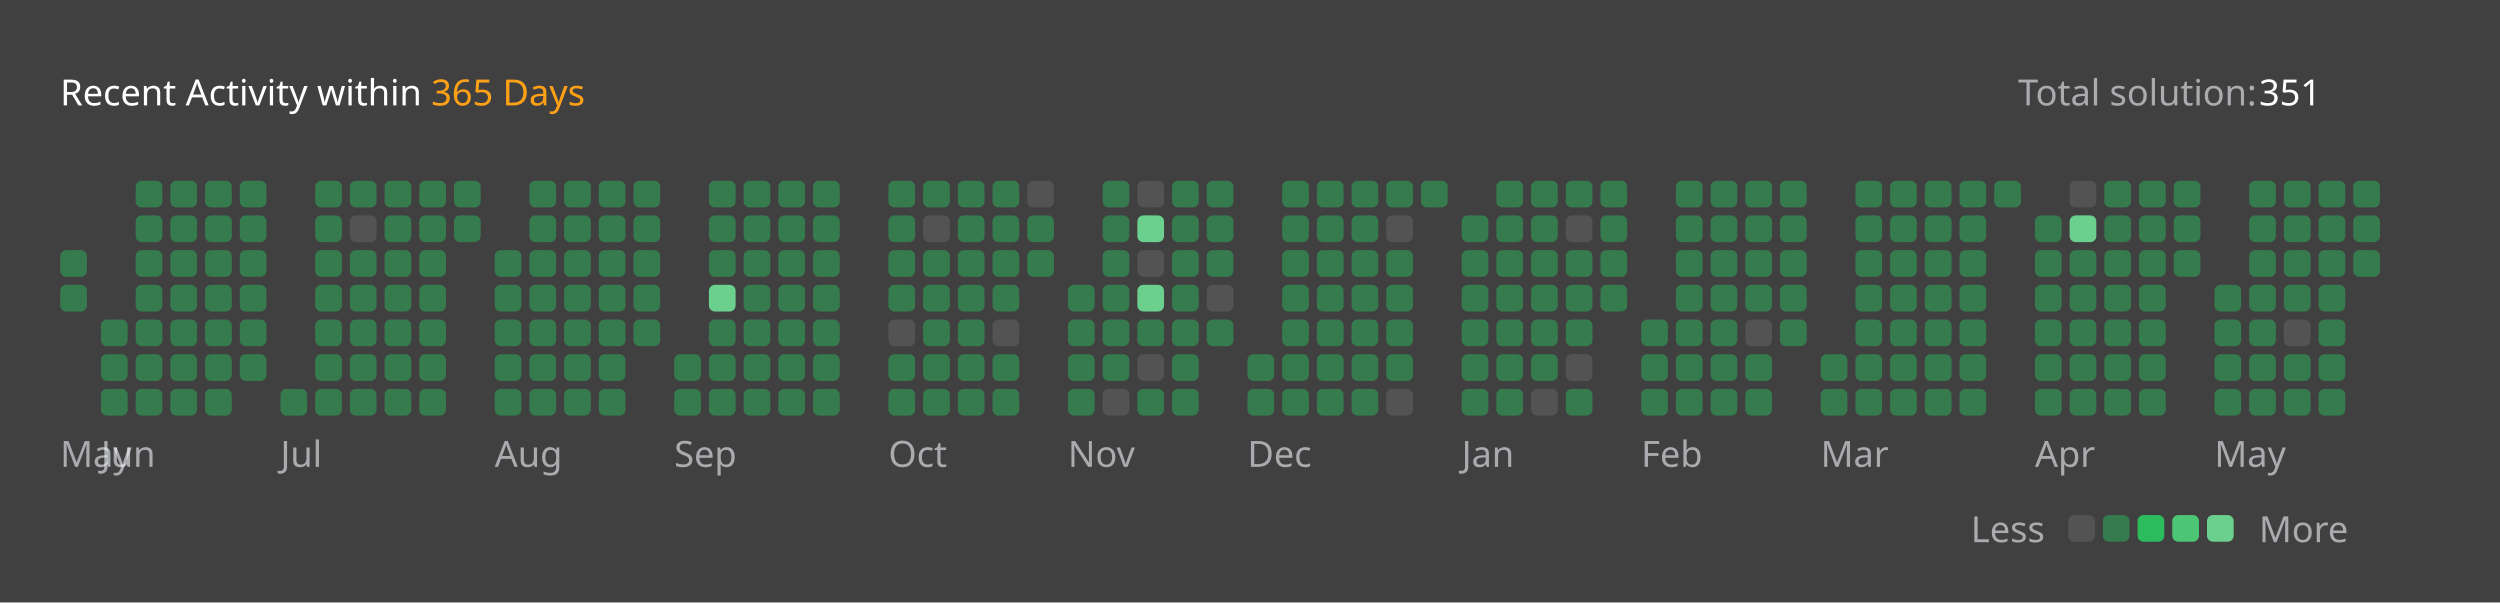
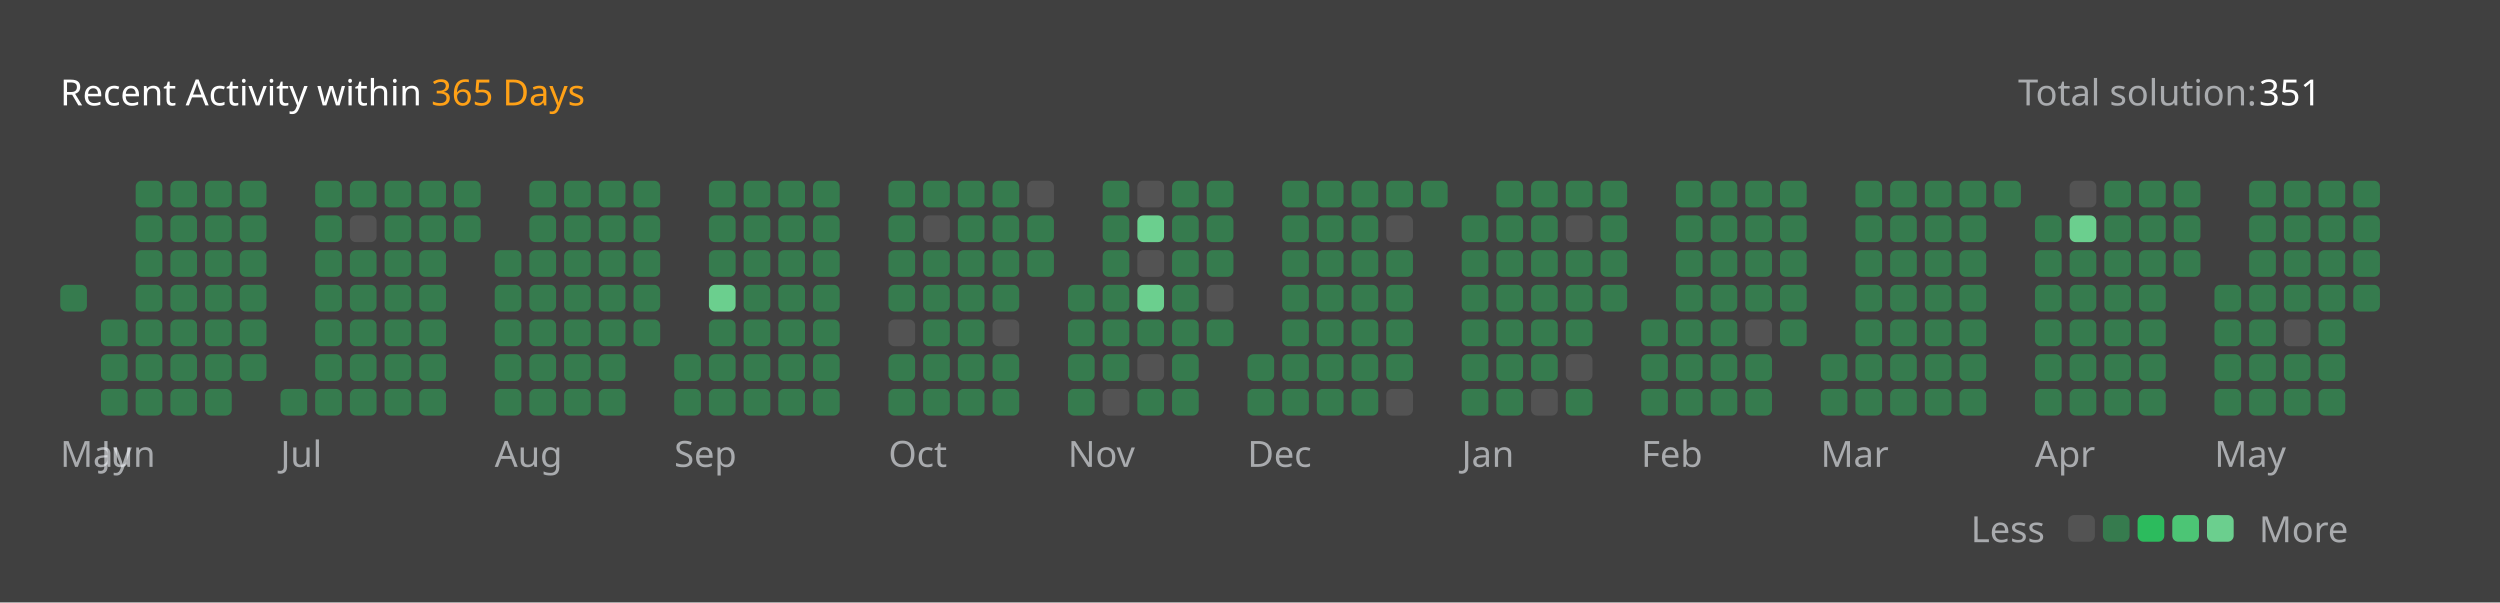
<svg xmlns="http://www.w3.org/2000/svg" version="1.1" height="200" width="830" viewBox="0 0 830 200">
  <style>*{font-family: "Segoe UI", Tahoma, Geneva, Verdana, sans-serif;}</style>
  <style>.title{font-weight: 500;font-size: 1rem;}</style>
  <style>.rotate-90{transform: rotate(-90deg);transform-origin: center;transform-box: fill-box;}</style>
  <style>.state{font-size: .75rem;}</style>
  <style>.light{color: #ffffff;fill: #ffffff;}</style>
  <style>.light-gray{color: #eff2f699;fill: #eff2f699;}</style>
  <style>.dark-gray{color: #ebebf54d;fill: #ebebf54d;}</style>
  <style>.gray{color: #747474;fill: #747474;}</style>
  <style>.orange{color: #ffa116;fill: #ffa116;}</style>
  <style>.background{color: #404040;fill: #404040;}</style>
  <style>.level-1-block{fill: #ffffff1a;}</style>
  <style>.level-2-block{fill: #2cb55d80;}</style>
  <style>.level-3-block{fill: #2cbb5dff;}</style>
  <style>.level-4-block{fill: #4cc575ff;}</style>
  <style>.level-5-block{fill: #6bcf8eff;}</style>
  <rect fill="#404040" x="0" y="0" width="830" height="200" rx="0.5rem" />
  <g text-anchor="start" text-decoration="1" class="title">
    <text x="20" y="35">
      <tspan class="light">Recent Activity within</tspan>
      <tspan class="orange">365 Days</tspan>
    </text>
  </g>
  <g class="state">
    <text x="670" y="35" class="light-gray"> Total solution: </text>
    <text x="750" y="35" class="light"> 351 </text>
    <text x="678.88" y="180" class="light-gray" text-anchor="end">Less</text>
    <rect x="686.64" y="171" width="8.86" height="8.86" rx="2" ry="2" class="level-1-block" />
    <rect x="698.16" y="171" width="8.86" height="8.86" rx="2" ry="2" class="level-2-block" />
    <rect x="709.68" y="171" width="8.86" height="8.86" rx="2" ry="2" class="level-3-block" />
    <rect x="721.2" y="171" width="8.86" height="8.86" rx="2" ry="2" class="level-4-block" />
    <rect x="732.72" y="171" width="8.86" height="8.86" rx="2" ry="2" class="level-5-block" />
    <text x="750" y="180" class="light-gray">More</text>
  </g>
  <g x="20" y="60">
    <g x="20" y="60">
      <g x="20.0" y="60">
-         <rect x="20.0" y="83.04" width="8.86" height="8.86" rx="2" ry="2" class="level-2-block" />
        <rect x="20.0" y="94.56" width="8.86" height="8.86" rx="2" ry="2" class="level-2-block" />
      </g>
      <text x="20.0" y="155" class="light-gray state">May</text>
    </g>
  </g>
  <g x="33.52" y="60">
    <g x="33.52" y="60">
      <g x="33.52" y="60">
        <rect x="33.52" y="106.08" width="8.86" height="8.86" rx="2" ry="2" class="level-2-block" />
        <rect x="33.52" y="117.6" width="8.86" height="8.86" rx="2" ry="2" class="level-2-block" />
        <rect x="33.52" y="129.12" width="8.86" height="8.86" rx="2" ry="2" class="level-2-block" />
      </g>
      <g x="45.04" y="60">
        <rect x="45.04" y="60.0" width="8.86" height="8.86" rx="2" ry="2" class="level-2-block" />
        <rect x="45.04" y="71.52" width="8.86" height="8.86" rx="2" ry="2" class="level-2-block" />
        <rect x="45.04" y="83.04" width="8.86" height="8.86" rx="2" ry="2" class="level-2-block" />
        <rect x="45.04" y="94.56" width="8.86" height="8.86" rx="2" ry="2" class="level-2-block" />
        <rect x="45.04" y="106.08" width="8.86" height="8.86" rx="2" ry="2" class="level-2-block" />
        <rect x="45.04" y="117.6" width="8.86" height="8.86" rx="2" ry="2" class="level-2-block" />
        <rect x="45.04" y="129.12" width="8.86" height="8.86" rx="2" ry="2" class="level-2-block" />
      </g>
      <g x="56.56" y="60">
        <rect x="56.56" y="60.0" width="8.86" height="8.86" rx="2" ry="2" class="level-2-block" />
        <rect x="56.56" y="71.52" width="8.86" height="8.86" rx="2" ry="2" class="level-2-block" />
        <rect x="56.56" y="83.04" width="8.86" height="8.86" rx="2" ry="2" class="level-2-block" />
        <rect x="56.56" y="94.56" width="8.86" height="8.86" rx="2" ry="2" class="level-2-block" />
        <rect x="56.56" y="106.08" width="8.86" height="8.86" rx="2" ry="2" class="level-2-block" />
        <rect x="56.56" y="117.6" width="8.86" height="8.86" rx="2" ry="2" class="level-2-block" />
        <rect x="56.56" y="129.12" width="8.86" height="8.86" rx="2" ry="2" class="level-2-block" />
      </g>
      <g x="68.08" y="60">
        <rect x="68.08" y="60.0" width="8.86" height="8.86" rx="2" ry="2" class="level-2-block" />
        <rect x="68.08" y="71.52" width="8.86" height="8.86" rx="2" ry="2" class="level-2-block" />
        <rect x="68.08" y="83.04" width="8.86" height="8.86" rx="2" ry="2" class="level-2-block" />
        <rect x="68.08" y="94.56" width="8.86" height="8.86" rx="2" ry="2" class="level-2-block" />
        <rect x="68.08" y="106.08" width="8.86" height="8.86" rx="2" ry="2" class="level-2-block" />
        <rect x="68.08" y="117.6" width="8.86" height="8.86" rx="2" ry="2" class="level-2-block" />
        <rect x="68.08" y="129.12" width="8.86" height="8.86" rx="2" ry="2" class="level-2-block" />
      </g>
      <g x="79.6" y="60">
        <rect x="79.6" y="60.0" width="8.86" height="8.86" rx="2" ry="2" class="level-2-block" />
        <rect x="79.6" y="71.52" width="8.86" height="8.86" rx="2" ry="2" class="level-2-block" />
        <rect x="79.6" y="83.04" width="8.86" height="8.86" rx="2" ry="2" class="level-2-block" />
        <rect x="79.6" y="94.56" width="8.86" height="8.86" rx="2" ry="2" class="level-2-block" />
        <rect x="79.6" y="106.08" width="8.86" height="8.86" rx="2" ry="2" class="level-2-block" />
        <rect x="79.6" y="117.6" width="8.86" height="8.86" rx="2" ry="2" class="level-2-block" />
      </g>
      <text x="33.52" y="155" class="light-gray state">Jun</text>
    </g>
  </g>
  <g x="93.12" y="60">
    <g x="93.12" y="60">
      <g x="93.12" y="60">
        <rect x="93.12" y="129.12" width="8.86" height="8.86" rx="2" ry="2" class="level-2-block" />
      </g>
      <g x="104.64" y="60">
        <rect x="104.64" y="60.0" width="8.86" height="8.86" rx="2" ry="2" class="level-2-block" />
        <rect x="104.64" y="71.52" width="8.86" height="8.86" rx="2" ry="2" class="level-2-block" />
        <rect x="104.64" y="83.04" width="8.86" height="8.86" rx="2" ry="2" class="level-2-block" />
        <rect x="104.64" y="94.56" width="8.86" height="8.86" rx="2" ry="2" class="level-2-block" />
        <rect x="104.64" y="106.08" width="8.86" height="8.86" rx="2" ry="2" class="level-2-block" />
        <rect x="104.64" y="117.6" width="8.86" height="8.86" rx="2" ry="2" class="level-2-block" />
        <rect x="104.64" y="129.12" width="8.86" height="8.86" rx="2" ry="2" class="level-2-block" />
      </g>
      <g x="116.16" y="60">
        <rect x="116.16" y="60.0" width="8.86" height="8.86" rx="2" ry="2" class="level-2-block" />
        <rect x="116.16" y="71.52" width="8.86" height="8.86" rx="2" ry="2" class="level-1-block" />
        <rect x="116.16" y="83.04" width="8.86" height="8.86" rx="2" ry="2" class="level-2-block" />
        <rect x="116.16" y="94.56" width="8.86" height="8.86" rx="2" ry="2" class="level-2-block" />
        <rect x="116.16" y="106.08" width="8.86" height="8.86" rx="2" ry="2" class="level-2-block" />
        <rect x="116.16" y="117.6" width="8.86" height="8.86" rx="2" ry="2" class="level-2-block" />
        <rect x="116.16" y="129.12" width="8.86" height="8.86" rx="2" ry="2" class="level-2-block" />
      </g>
      <g x="127.68" y="60">
        <rect x="127.68" y="60.0" width="8.86" height="8.86" rx="2" ry="2" class="level-2-block" />
        <rect x="127.68" y="71.52" width="8.86" height="8.86" rx="2" ry="2" class="level-2-block" />
        <rect x="127.68" y="83.04" width="8.86" height="8.86" rx="2" ry="2" class="level-2-block" />
        <rect x="127.68" y="94.56" width="8.86" height="8.86" rx="2" ry="2" class="level-2-block" />
        <rect x="127.68" y="106.08" width="8.86" height="8.86" rx="2" ry="2" class="level-2-block" />
        <rect x="127.68" y="117.6" width="8.86" height="8.86" rx="2" ry="2" class="level-2-block" />
        <rect x="127.68" y="129.12" width="8.86" height="8.86" rx="2" ry="2" class="level-2-block" />
      </g>
      <g x="139.2" y="60">
        <rect x="139.2" y="60.0" width="8.86" height="8.86" rx="2" ry="2" class="level-2-block" />
        <rect x="139.2" y="71.52" width="8.86" height="8.86" rx="2" ry="2" class="level-2-block" />
        <rect x="139.2" y="83.04" width="8.86" height="8.86" rx="2" ry="2" class="level-2-block" />
        <rect x="139.2" y="94.56" width="8.86" height="8.86" rx="2" ry="2" class="level-2-block" />
        <rect x="139.2" y="106.08" width="8.86" height="8.86" rx="2" ry="2" class="level-2-block" />
        <rect x="139.2" y="117.6" width="8.86" height="8.86" rx="2" ry="2" class="level-2-block" />
        <rect x="139.2" y="129.12" width="8.86" height="8.86" rx="2" ry="2" class="level-2-block" />
      </g>
      <g x="150.72" y="60">
        <rect x="150.72" y="60.0" width="8.86" height="8.86" rx="2" ry="2" class="level-2-block" />
        <rect x="150.72" y="71.52" width="8.86" height="8.86" rx="2" ry="2" class="level-2-block" />
      </g>
      <text x="93.12" y="155" class="light-gray state">Jul</text>
    </g>
  </g>
  <g x="164.24" y="60">
    <g x="164.24" y="60">
      <g x="164.24" y="60">
        <rect x="164.24" y="83.04" width="8.86" height="8.86" rx="2" ry="2" class="level-2-block" />
        <rect x="164.24" y="94.56" width="8.86" height="8.86" rx="2" ry="2" class="level-2-block" />
        <rect x="164.24" y="106.08" width="8.86" height="8.86" rx="2" ry="2" class="level-2-block" />
        <rect x="164.24" y="117.6" width="8.86" height="8.86" rx="2" ry="2" class="level-2-block" />
        <rect x="164.24" y="129.12" width="8.86" height="8.86" rx="2" ry="2" class="level-2-block" />
      </g>
      <g x="175.76" y="60">
        <rect x="175.76" y="60.0" width="8.86" height="8.86" rx="2" ry="2" class="level-2-block" />
        <rect x="175.76" y="71.52" width="8.86" height="8.86" rx="2" ry="2" class="level-2-block" />
        <rect x="175.76" y="83.04" width="8.86" height="8.86" rx="2" ry="2" class="level-2-block" />
        <rect x="175.76" y="94.56" width="8.86" height="8.86" rx="2" ry="2" class="level-2-block" />
        <rect x="175.76" y="106.08" width="8.86" height="8.86" rx="2" ry="2" class="level-2-block" />
        <rect x="175.76" y="117.6" width="8.86" height="8.86" rx="2" ry="2" class="level-2-block" />
        <rect x="175.76" y="129.12" width="8.86" height="8.86" rx="2" ry="2" class="level-2-block" />
      </g>
      <g x="187.28" y="60">
        <rect x="187.28" y="60.0" width="8.86" height="8.86" rx="2" ry="2" class="level-2-block" />
        <rect x="187.28" y="71.52" width="8.86" height="8.86" rx="2" ry="2" class="level-2-block" />
        <rect x="187.28" y="83.04" width="8.86" height="8.86" rx="2" ry="2" class="level-2-block" />
        <rect x="187.28" y="94.56" width="8.86" height="8.86" rx="2" ry="2" class="level-2-block" />
        <rect x="187.28" y="106.08" width="8.86" height="8.86" rx="2" ry="2" class="level-2-block" />
        <rect x="187.28" y="117.6" width="8.86" height="8.86" rx="2" ry="2" class="level-2-block" />
        <rect x="187.28" y="129.12" width="8.86" height="8.86" rx="2" ry="2" class="level-2-block" />
      </g>
      <g x="198.8" y="60">
        <rect x="198.8" y="60.0" width="8.86" height="8.86" rx="2" ry="2" class="level-2-block" />
        <rect x="198.8" y="71.52" width="8.86" height="8.86" rx="2" ry="2" class="level-2-block" />
        <rect x="198.8" y="83.04" width="8.86" height="8.86" rx="2" ry="2" class="level-2-block" />
        <rect x="198.8" y="94.56" width="8.86" height="8.86" rx="2" ry="2" class="level-2-block" />
        <rect x="198.8" y="106.08" width="8.86" height="8.86" rx="2" ry="2" class="level-2-block" />
        <rect x="198.8" y="117.6" width="8.86" height="8.86" rx="2" ry="2" class="level-2-block" />
        <rect x="198.8" y="129.12" width="8.86" height="8.86" rx="2" ry="2" class="level-2-block" />
      </g>
      <g x="210.32" y="60">
        <rect x="210.32" y="60.0" width="8.86" height="8.86" rx="2" ry="2" class="level-2-block" />
        <rect x="210.32" y="71.52" width="8.86" height="8.86" rx="2" ry="2" class="level-2-block" />
        <rect x="210.32" y="83.04" width="8.86" height="8.86" rx="2" ry="2" class="level-2-block" />
        <rect x="210.32" y="94.56" width="8.86" height="8.86" rx="2" ry="2" class="level-2-block" />
        <rect x="210.32" y="106.08" width="8.86" height="8.86" rx="2" ry="2" class="level-2-block" />
      </g>
      <text x="164.24" y="155" class="light-gray state">Aug</text>
    </g>
  </g>
  <g x="223.84" y="60">
    <g x="223.84" y="60">
      <g x="223.84" y="60">
        <rect x="223.84" y="117.6" width="8.86" height="8.86" rx="2" ry="2" class="level-2-block" />
        <rect x="223.84" y="129.12" width="8.86" height="8.86" rx="2" ry="2" class="level-2-block" />
      </g>
      <g x="235.36" y="60">
        <rect x="235.36" y="60.0" width="8.86" height="8.86" rx="2" ry="2" class="level-2-block" />
        <rect x="235.36" y="71.52" width="8.86" height="8.86" rx="2" ry="2" class="level-2-block" />
        <rect x="235.36" y="83.04" width="8.86" height="8.86" rx="2" ry="2" class="level-2-block" />
        <rect x="235.36" y="94.56" width="8.86" height="8.86" rx="2" ry="2" class="level-5-block" />
        <rect x="235.36" y="106.08" width="8.86" height="8.86" rx="2" ry="2" class="level-2-block" />
        <rect x="235.36" y="117.6" width="8.86" height="8.86" rx="2" ry="2" class="level-2-block" />
        <rect x="235.36" y="129.12" width="8.86" height="8.86" rx="2" ry="2" class="level-2-block" />
      </g>
      <g x="246.88" y="60">
        <rect x="246.88" y="60.0" width="8.86" height="8.86" rx="2" ry="2" class="level-2-block" />
        <rect x="246.88" y="71.52" width="8.86" height="8.86" rx="2" ry="2" class="level-2-block" />
        <rect x="246.88" y="83.04" width="8.86" height="8.86" rx="2" ry="2" class="level-2-block" />
        <rect x="246.88" y="94.56" width="8.86" height="8.86" rx="2" ry="2" class="level-2-block" />
        <rect x="246.88" y="106.08" width="8.86" height="8.86" rx="2" ry="2" class="level-2-block" />
        <rect x="246.88" y="117.6" width="8.86" height="8.86" rx="2" ry="2" class="level-2-block" />
        <rect x="246.88" y="129.12" width="8.86" height="8.86" rx="2" ry="2" class="level-2-block" />
      </g>
      <g x="258.4" y="60">
        <rect x="258.4" y="60.0" width="8.86" height="8.86" rx="2" ry="2" class="level-2-block" />
        <rect x="258.4" y="71.52" width="8.86" height="8.86" rx="2" ry="2" class="level-2-block" />
        <rect x="258.4" y="83.04" width="8.86" height="8.86" rx="2" ry="2" class="level-2-block" />
        <rect x="258.4" y="94.56" width="8.86" height="8.86" rx="2" ry="2" class="level-2-block" />
        <rect x="258.4" y="106.08" width="8.86" height="8.86" rx="2" ry="2" class="level-2-block" />
        <rect x="258.4" y="117.6" width="8.86" height="8.86" rx="2" ry="2" class="level-2-block" />
        <rect x="258.4" y="129.12" width="8.86" height="8.86" rx="2" ry="2" class="level-2-block" />
      </g>
      <g x="269.92" y="60">
        <rect x="269.92" y="60.0" width="8.86" height="8.86" rx="2" ry="2" class="level-2-block" />
        <rect x="269.92" y="71.52" width="8.86" height="8.86" rx="2" ry="2" class="level-2-block" />
        <rect x="269.92" y="83.04" width="8.86" height="8.86" rx="2" ry="2" class="level-2-block" />
        <rect x="269.92" y="94.56" width="8.86" height="8.86" rx="2" ry="2" class="level-2-block" />
        <rect x="269.92" y="106.08" width="8.86" height="8.86" rx="2" ry="2" class="level-2-block" />
        <rect x="269.92" y="117.6" width="8.86" height="8.86" rx="2" ry="2" class="level-2-block" />
        <rect x="269.92" y="129.12" width="8.86" height="8.86" rx="2" ry="2" class="level-2-block" />
      </g>
      <text x="223.84" y="155" class="light-gray state">Sep</text>
    </g>
  </g>
  <g x="294.96" y="60">
    <g x="294.96" y="60">
      <g x="294.96" y="60">
        <rect x="294.96" y="60.0" width="8.86" height="8.86" rx="2" ry="2" class="level-2-block" />
        <rect x="294.96" y="71.52" width="8.86" height="8.86" rx="2" ry="2" class="level-2-block" />
        <rect x="294.96" y="83.04" width="8.86" height="8.86" rx="2" ry="2" class="level-2-block" />
        <rect x="294.96" y="94.56" width="8.86" height="8.86" rx="2" ry="2" class="level-2-block" />
        <rect x="294.96" y="106.08" width="8.86" height="8.86" rx="2" ry="2" class="level-1-block" />
        <rect x="294.96" y="117.6" width="8.86" height="8.86" rx="2" ry="2" class="level-2-block" />
        <rect x="294.96" y="129.12" width="8.86" height="8.86" rx="2" ry="2" class="level-2-block" />
      </g>
      <g x="306.48" y="60">
        <rect x="306.48" y="60.0" width="8.86" height="8.86" rx="2" ry="2" class="level-2-block" />
        <rect x="306.48" y="71.52" width="8.86" height="8.86" rx="2" ry="2" class="level-1-block" />
        <rect x="306.48" y="83.04" width="8.86" height="8.86" rx="2" ry="2" class="level-2-block" />
        <rect x="306.48" y="94.56" width="8.86" height="8.86" rx="2" ry="2" class="level-2-block" />
        <rect x="306.48" y="106.08" width="8.86" height="8.86" rx="2" ry="2" class="level-2-block" />
        <rect x="306.48" y="117.6" width="8.86" height="8.86" rx="2" ry="2" class="level-2-block" />
        <rect x="306.48" y="129.12" width="8.86" height="8.86" rx="2" ry="2" class="level-2-block" />
      </g>
      <g x="318" y="60">
        <rect x="318" y="60.0" width="8.86" height="8.86" rx="2" ry="2" class="level-2-block" />
        <rect x="318" y="71.52" width="8.86" height="8.86" rx="2" ry="2" class="level-2-block" />
        <rect x="318" y="83.04" width="8.86" height="8.86" rx="2" ry="2" class="level-2-block" />
        <rect x="318" y="94.56" width="8.86" height="8.86" rx="2" ry="2" class="level-2-block" />
        <rect x="318" y="106.08" width="8.86" height="8.86" rx="2" ry="2" class="level-2-block" />
        <rect x="318" y="117.6" width="8.86" height="8.86" rx="2" ry="2" class="level-2-block" />
        <rect x="318" y="129.12" width="8.86" height="8.86" rx="2" ry="2" class="level-2-block" />
      </g>
      <g x="329.52" y="60">
        <rect x="329.52" y="60.0" width="8.86" height="8.86" rx="2" ry="2" class="level-2-block" />
        <rect x="329.52" y="71.52" width="8.86" height="8.86" rx="2" ry="2" class="level-2-block" />
        <rect x="329.52" y="83.04" width="8.86" height="8.86" rx="2" ry="2" class="level-2-block" />
        <rect x="329.52" y="94.56" width="8.86" height="8.86" rx="2" ry="2" class="level-2-block" />
        <rect x="329.52" y="106.08" width="8.86" height="8.86" rx="2" ry="2" class="level-1-block" />
        <rect x="329.52" y="117.6" width="8.86" height="8.86" rx="2" ry="2" class="level-2-block" />
        <rect x="329.52" y="129.12" width="8.86" height="8.86" rx="2" ry="2" class="level-2-block" />
      </g>
      <g x="341.04" y="60">
        <rect x="341.04" y="60.0" width="8.86" height="8.86" rx="2" ry="2" class="level-1-block" />
        <rect x="341.04" y="71.52" width="8.86" height="8.86" rx="2" ry="2" class="level-2-block" />
        <rect x="341.04" y="83.04" width="8.86" height="8.86" rx="2" ry="2" class="level-2-block" />
      </g>
      <text x="294.96" y="155" class="light-gray state">Oct</text>
    </g>
  </g>
  <g x="354.56" y="60">
    <g x="354.56" y="60">
      <g x="354.56" y="60">
        <rect x="354.56" y="94.56" width="8.86" height="8.86" rx="2" ry="2" class="level-2-block" />
        <rect x="354.56" y="106.08" width="8.86" height="8.86" rx="2" ry="2" class="level-2-block" />
        <rect x="354.56" y="117.6" width="8.86" height="8.86" rx="2" ry="2" class="level-2-block" />
        <rect x="354.56" y="129.12" width="8.86" height="8.86" rx="2" ry="2" class="level-2-block" />
      </g>
      <g x="366.08" y="60">
        <rect x="366.08" y="60.0" width="8.86" height="8.86" rx="2" ry="2" class="level-2-block" />
        <rect x="366.08" y="71.52" width="8.86" height="8.86" rx="2" ry="2" class="level-2-block" />
        <rect x="366.08" y="83.04" width="8.86" height="8.86" rx="2" ry="2" class="level-2-block" />
        <rect x="366.08" y="94.56" width="8.86" height="8.86" rx="2" ry="2" class="level-2-block" />
        <rect x="366.08" y="106.08" width="8.86" height="8.86" rx="2" ry="2" class="level-2-block" />
        <rect x="366.08" y="117.6" width="8.86" height="8.86" rx="2" ry="2" class="level-2-block" />
        <rect x="366.08" y="129.12" width="8.86" height="8.86" rx="2" ry="2" class="level-1-block" />
      </g>
      <g x="377.6" y="60">
        <rect x="377.6" y="60.0" width="8.86" height="8.86" rx="2" ry="2" class="level-1-block" />
        <rect x="377.6" y="71.52" width="8.86" height="8.86" rx="2" ry="2" class="level-5-block" />
        <rect x="377.6" y="83.04" width="8.86" height="8.86" rx="2" ry="2" class="level-1-block" />
        <rect x="377.6" y="94.56" width="8.86" height="8.86" rx="2" ry="2" class="level-5-block" />
        <rect x="377.6" y="106.08" width="8.86" height="8.86" rx="2" ry="2" class="level-2-block" />
        <rect x="377.6" y="117.6" width="8.86" height="8.86" rx="2" ry="2" class="level-1-block" />
        <rect x="377.6" y="129.12" width="8.86" height="8.86" rx="2" ry="2" class="level-2-block" />
      </g>
      <g x="389.12" y="60">
        <rect x="389.12" y="60.0" width="8.86" height="8.86" rx="2" ry="2" class="level-2-block" />
        <rect x="389.12" y="71.52" width="8.86" height="8.86" rx="2" ry="2" class="level-2-block" />
        <rect x="389.12" y="83.04" width="8.86" height="8.86" rx="2" ry="2" class="level-2-block" />
        <rect x="389.12" y="94.56" width="8.86" height="8.86" rx="2" ry="2" class="level-2-block" />
        <rect x="389.12" y="106.08" width="8.86" height="8.86" rx="2" ry="2" class="level-2-block" />
        <rect x="389.12" y="117.6" width="8.86" height="8.86" rx="2" ry="2" class="level-2-block" />
        <rect x="389.12" y="129.12" width="8.86" height="8.86" rx="2" ry="2" class="level-2-block" />
      </g>
      <g x="400.64" y="60">
        <rect x="400.64" y="60.0" width="8.86" height="8.86" rx="2" ry="2" class="level-2-block" />
        <rect x="400.64" y="71.52" width="8.86" height="8.86" rx="2" ry="2" class="level-2-block" />
        <rect x="400.64" y="83.04" width="8.86" height="8.86" rx="2" ry="2" class="level-2-block" />
        <rect x="400.64" y="94.56" width="8.86" height="8.86" rx="2" ry="2" class="level-1-block" />
        <rect x="400.64" y="106.08" width="8.86" height="8.86" rx="2" ry="2" class="level-2-block" />
      </g>
      <text x="354.56" y="155" class="light-gray state">Nov</text>
    </g>
  </g>
  <g x="414.16" y="60">
    <g x="414.16" y="60">
      <g x="414.16" y="60">
        <rect x="414.16" y="117.6" width="8.86" height="8.86" rx="2" ry="2" class="level-2-block" />
        <rect x="414.16" y="129.12" width="8.86" height="8.86" rx="2" ry="2" class="level-2-block" />
      </g>
      <g x="425.68" y="60">
        <rect x="425.68" y="60.0" width="8.86" height="8.86" rx="2" ry="2" class="level-2-block" />
        <rect x="425.68" y="71.52" width="8.86" height="8.86" rx="2" ry="2" class="level-2-block" />
        <rect x="425.68" y="83.04" width="8.86" height="8.86" rx="2" ry="2" class="level-2-block" />
        <rect x="425.68" y="94.56" width="8.86" height="8.86" rx="2" ry="2" class="level-2-block" />
        <rect x="425.68" y="106.08" width="8.86" height="8.86" rx="2" ry="2" class="level-2-block" />
        <rect x="425.68" y="117.6" width="8.86" height="8.86" rx="2" ry="2" class="level-2-block" />
        <rect x="425.68" y="129.12" width="8.86" height="8.86" rx="2" ry="2" class="level-2-block" />
      </g>
      <g x="437.2" y="60">
        <rect x="437.2" y="60.0" width="8.86" height="8.86" rx="2" ry="2" class="level-2-block" />
        <rect x="437.2" y="71.52" width="8.86" height="8.86" rx="2" ry="2" class="level-2-block" />
        <rect x="437.2" y="83.04" width="8.86" height="8.86" rx="2" ry="2" class="level-2-block" />
        <rect x="437.2" y="94.56" width="8.86" height="8.86" rx="2" ry="2" class="level-2-block" />
        <rect x="437.2" y="106.08" width="8.86" height="8.86" rx="2" ry="2" class="level-2-block" />
        <rect x="437.2" y="117.6" width="8.86" height="8.86" rx="2" ry="2" class="level-2-block" />
        <rect x="437.2" y="129.12" width="8.86" height="8.86" rx="2" ry="2" class="level-2-block" />
      </g>
      <g x="448.72" y="60">
        <rect x="448.72" y="60.0" width="8.86" height="8.86" rx="2" ry="2" class="level-2-block" />
        <rect x="448.72" y="71.52" width="8.86" height="8.86" rx="2" ry="2" class="level-2-block" />
        <rect x="448.72" y="83.04" width="8.86" height="8.86" rx="2" ry="2" class="level-2-block" />
        <rect x="448.72" y="94.56" width="8.86" height="8.86" rx="2" ry="2" class="level-2-block" />
        <rect x="448.72" y="106.08" width="8.86" height="8.86" rx="2" ry="2" class="level-2-block" />
        <rect x="448.72" y="117.6" width="8.86" height="8.86" rx="2" ry="2" class="level-2-block" />
        <rect x="448.72" y="129.12" width="8.86" height="8.86" rx="2" ry="2" class="level-2-block" />
      </g>
      <g x="460.24" y="60">
        <rect x="460.24" y="60.0" width="8.86" height="8.86" rx="2" ry="2" class="level-2-block" />
        <rect x="460.24" y="71.52" width="8.86" height="8.86" rx="2" ry="2" class="level-1-block" />
        <rect x="460.24" y="83.04" width="8.86" height="8.86" rx="2" ry="2" class="level-2-block" />
        <rect x="460.24" y="94.56" width="8.86" height="8.86" rx="2" ry="2" class="level-2-block" />
        <rect x="460.24" y="106.08" width="8.86" height="8.86" rx="2" ry="2" class="level-2-block" />
        <rect x="460.24" y="117.6" width="8.86" height="8.86" rx="2" ry="2" class="level-2-block" />
        <rect x="460.24" y="129.12" width="8.86" height="8.86" rx="2" ry="2" class="level-1-block" />
      </g>
      <g x="471.76" y="60">
        <rect x="471.76" y="60.0" width="8.86" height="8.86" rx="2" ry="2" class="level-2-block" />
      </g>
      <text x="414.16" y="155" class="light-gray state">Dec</text>
    </g>
  </g>
  <g x="485.28" y="60">
    <g x="485.28" y="60">
      <g x="485.28" y="60">
        <rect x="485.28" y="71.52" width="8.86" height="8.86" rx="2" ry="2" class="level-2-block" />
        <rect x="485.28" y="83.04" width="8.86" height="8.86" rx="2" ry="2" class="level-2-block" />
        <rect x="485.28" y="94.56" width="8.86" height="8.86" rx="2" ry="2" class="level-2-block" />
        <rect x="485.28" y="106.08" width="8.86" height="8.86" rx="2" ry="2" class="level-2-block" />
        <rect x="485.28" y="117.6" width="8.86" height="8.86" rx="2" ry="2" class="level-2-block" />
        <rect x="485.28" y="129.12" width="8.86" height="8.86" rx="2" ry="2" class="level-2-block" />
      </g>
      <g x="496.8" y="60">
        <rect x="496.8" y="60.0" width="8.86" height="8.86" rx="2" ry="2" class="level-2-block" />
        <rect x="496.8" y="71.52" width="8.86" height="8.86" rx="2" ry="2" class="level-2-block" />
        <rect x="496.8" y="83.04" width="8.86" height="8.86" rx="2" ry="2" class="level-2-block" />
        <rect x="496.8" y="94.56" width="8.86" height="8.86" rx="2" ry="2" class="level-2-block" />
        <rect x="496.8" y="106.08" width="8.86" height="8.86" rx="2" ry="2" class="level-2-block" />
        <rect x="496.8" y="117.6" width="8.86" height="8.86" rx="2" ry="2" class="level-2-block" />
        <rect x="496.8" y="129.12" width="8.86" height="8.86" rx="2" ry="2" class="level-2-block" />
      </g>
      <g x="508.32" y="60">
        <rect x="508.32" y="60.0" width="8.86" height="8.86" rx="2" ry="2" class="level-2-block" />
        <rect x="508.32" y="71.52" width="8.86" height="8.86" rx="2" ry="2" class="level-2-block" />
        <rect x="508.32" y="83.04" width="8.86" height="8.86" rx="2" ry="2" class="level-2-block" />
        <rect x="508.32" y="94.56" width="8.86" height="8.86" rx="2" ry="2" class="level-2-block" />
        <rect x="508.32" y="106.08" width="8.86" height="8.86" rx="2" ry="2" class="level-2-block" />
        <rect x="508.32" y="117.6" width="8.86" height="8.86" rx="2" ry="2" class="level-2-block" />
        <rect x="508.32" y="129.12" width="8.86" height="8.86" rx="2" ry="2" class="level-1-block" />
      </g>
      <g x="519.84" y="60">
        <rect x="519.84" y="60.0" width="8.86" height="8.86" rx="2" ry="2" class="level-2-block" />
        <rect x="519.84" y="71.52" width="8.86" height="8.86" rx="2" ry="2" class="level-1-block" />
        <rect x="519.84" y="83.04" width="8.86" height="8.86" rx="2" ry="2" class="level-2-block" />
        <rect x="519.84" y="94.56" width="8.86" height="8.86" rx="2" ry="2" class="level-2-block" />
        <rect x="519.84" y="106.08" width="8.86" height="8.86" rx="2" ry="2" class="level-2-block" />
        <rect x="519.84" y="117.6" width="8.86" height="8.86" rx="2" ry="2" class="level-1-block" />
        <rect x="519.84" y="129.12" width="8.86" height="8.86" rx="2" ry="2" class="level-2-block" />
      </g>
      <g x="531.36" y="60">
        <rect x="531.36" y="60.0" width="8.86" height="8.86" rx="2" ry="2" class="level-2-block" />
        <rect x="531.36" y="71.52" width="8.86" height="8.86" rx="2" ry="2" class="level-2-block" />
        <rect x="531.36" y="83.04" width="8.86" height="8.86" rx="2" ry="2" class="level-2-block" />
        <rect x="531.36" y="94.56" width="8.86" height="8.86" rx="2" ry="2" class="level-2-block" />
      </g>
      <text x="485.28" y="155" class="light-gray state">Jan</text>
    </g>
  </g>
  <g x="544.88" y="60">
    <g x="544.88" y="60">
      <g x="544.88" y="60">
        <rect x="544.88" y="106.08" width="8.86" height="8.86" rx="2" ry="2" class="level-2-block" />
        <rect x="544.88" y="117.6" width="8.86" height="8.86" rx="2" ry="2" class="level-2-block" />
        <rect x="544.88" y="129.12" width="8.86" height="8.86" rx="2" ry="2" class="level-2-block" />
      </g>
      <g x="556.4" y="60">
        <rect x="556.4" y="60.0" width="8.86" height="8.86" rx="2" ry="2" class="level-2-block" />
        <rect x="556.4" y="71.52" width="8.86" height="8.86" rx="2" ry="2" class="level-2-block" />
        <rect x="556.4" y="83.04" width="8.86" height="8.86" rx="2" ry="2" class="level-2-block" />
        <rect x="556.4" y="94.56" width="8.86" height="8.86" rx="2" ry="2" class="level-2-block" />
        <rect x="556.4" y="106.08" width="8.86" height="8.86" rx="2" ry="2" class="level-2-block" />
        <rect x="556.4" y="117.6" width="8.86" height="8.86" rx="2" ry="2" class="level-2-block" />
        <rect x="556.4" y="129.12" width="8.86" height="8.86" rx="2" ry="2" class="level-2-block" />
      </g>
      <g x="567.92" y="60">
        <rect x="567.92" y="60.0" width="8.86" height="8.86" rx="2" ry="2" class="level-2-block" />
        <rect x="567.92" y="71.52" width="8.86" height="8.86" rx="2" ry="2" class="level-2-block" />
        <rect x="567.92" y="83.04" width="8.86" height="8.86" rx="2" ry="2" class="level-2-block" />
        <rect x="567.92" y="94.56" width="8.86" height="8.86" rx="2" ry="2" class="level-2-block" />
        <rect x="567.92" y="106.08" width="8.86" height="8.86" rx="2" ry="2" class="level-2-block" />
        <rect x="567.92" y="117.6" width="8.86" height="8.86" rx="2" ry="2" class="level-2-block" />
        <rect x="567.92" y="129.12" width="8.86" height="8.86" rx="2" ry="2" class="level-2-block" />
      </g>
      <g x="579.44" y="60">
        <rect x="579.44" y="60.0" width="8.86" height="8.86" rx="2" ry="2" class="level-2-block" />
        <rect x="579.44" y="71.52" width="8.86" height="8.86" rx="2" ry="2" class="level-2-block" />
        <rect x="579.44" y="83.04" width="8.86" height="8.86" rx="2" ry="2" class="level-2-block" />
        <rect x="579.44" y="94.56" width="8.86" height="8.86" rx="2" ry="2" class="level-2-block" />
        <rect x="579.44" y="106.08" width="8.86" height="8.86" rx="2" ry="2" class="level-1-block" />
        <rect x="579.44" y="117.6" width="8.86" height="8.86" rx="2" ry="2" class="level-2-block" />
        <rect x="579.44" y="129.12" width="8.86" height="8.86" rx="2" ry="2" class="level-2-block" />
      </g>
      <g x="590.96" y="60">
        <rect x="590.96" y="60.0" width="8.86" height="8.86" rx="2" ry="2" class="level-2-block" />
        <rect x="590.96" y="71.52" width="8.86" height="8.86" rx="2" ry="2" class="level-2-block" />
        <rect x="590.96" y="83.04" width="8.86" height="8.86" rx="2" ry="2" class="level-2-block" />
        <rect x="590.96" y="94.56" width="8.86" height="8.86" rx="2" ry="2" class="level-2-block" />
        <rect x="590.96" y="106.08" width="8.86" height="8.86" rx="2" ry="2" class="level-2-block" />
      </g>
      <text x="544.88" y="155" class="light-gray state">Feb</text>
    </g>
  </g>
  <g x="604.48" y="60">
    <g x="604.48" y="60">
      <g x="604.48" y="60">
        <rect x="604.48" y="117.6" width="8.86" height="8.86" rx="2" ry="2" class="level-2-block" />
        <rect x="604.48" y="129.12" width="8.86" height="8.86" rx="2" ry="2" class="level-2-block" />
      </g>
      <g x="616" y="60">
        <rect x="616" y="60.0" width="8.86" height="8.86" rx="2" ry="2" class="level-2-block" />
        <rect x="616" y="71.52" width="8.86" height="8.86" rx="2" ry="2" class="level-2-block" />
        <rect x="616" y="83.04" width="8.86" height="8.86" rx="2" ry="2" class="level-2-block" />
        <rect x="616" y="94.56" width="8.86" height="8.86" rx="2" ry="2" class="level-2-block" />
        <rect x="616" y="106.08" width="8.86" height="8.86" rx="2" ry="2" class="level-2-block" />
        <rect x="616" y="117.6" width="8.86" height="8.86" rx="2" ry="2" class="level-2-block" />
        <rect x="616" y="129.12" width="8.86" height="8.86" rx="2" ry="2" class="level-2-block" />
      </g>
      <g x="627.52" y="60">
        <rect x="627.52" y="60.0" width="8.86" height="8.86" rx="2" ry="2" class="level-2-block" />
        <rect x="627.52" y="71.52" width="8.86" height="8.86" rx="2" ry="2" class="level-2-block" />
        <rect x="627.52" y="83.04" width="8.86" height="8.86" rx="2" ry="2" class="level-2-block" />
        <rect x="627.52" y="94.56" width="8.86" height="8.86" rx="2" ry="2" class="level-2-block" />
        <rect x="627.52" y="106.08" width="8.86" height="8.86" rx="2" ry="2" class="level-2-block" />
        <rect x="627.52" y="117.6" width="8.86" height="8.86" rx="2" ry="2" class="level-2-block" />
        <rect x="627.52" y="129.12" width="8.86" height="8.86" rx="2" ry="2" class="level-2-block" />
      </g>
      <g x="639.04" y="60">
        <rect x="639.04" y="60.0" width="8.86" height="8.86" rx="2" ry="2" class="level-2-block" />
        <rect x="639.04" y="71.52" width="8.86" height="8.86" rx="2" ry="2" class="level-2-block" />
        <rect x="639.04" y="83.04" width="8.86" height="8.86" rx="2" ry="2" class="level-2-block" />
        <rect x="639.04" y="94.56" width="8.86" height="8.86" rx="2" ry="2" class="level-2-block" />
        <rect x="639.04" y="106.08" width="8.86" height="8.86" rx="2" ry="2" class="level-2-block" />
        <rect x="639.04" y="117.6" width="8.86" height="8.86" rx="2" ry="2" class="level-2-block" />
        <rect x="639.04" y="129.12" width="8.86" height="8.86" rx="2" ry="2" class="level-2-block" />
      </g>
      <g x="650.56" y="60">
        <rect x="650.56" y="60.0" width="8.86" height="8.86" rx="2" ry="2" class="level-2-block" />
        <rect x="650.56" y="71.52" width="8.86" height="8.86" rx="2" ry="2" class="level-2-block" />
        <rect x="650.56" y="83.04" width="8.86" height="8.86" rx="2" ry="2" class="level-2-block" />
        <rect x="650.56" y="94.56" width="8.86" height="8.86" rx="2" ry="2" class="level-2-block" />
        <rect x="650.56" y="106.08" width="8.86" height="8.86" rx="2" ry="2" class="level-2-block" />
        <rect x="650.56" y="117.6" width="8.86" height="8.86" rx="2" ry="2" class="level-2-block" />
        <rect x="650.56" y="129.12" width="8.86" height="8.86" rx="2" ry="2" class="level-2-block" />
      </g>
      <g x="662.08" y="60">
        <rect x="662.08" y="60.0" width="8.86" height="8.86" rx="2" ry="2" class="level-2-block" />
      </g>
      <text x="604.48" y="155" class="light-gray state">Mar</text>
    </g>
  </g>
  <g x="675.6" y="60">
    <g x="675.6" y="60">
      <g x="675.6" y="60">
        <rect x="675.6" y="71.52" width="8.86" height="8.86" rx="2" ry="2" class="level-2-block" />
        <rect x="675.6" y="83.04" width="8.86" height="8.86" rx="2" ry="2" class="level-2-block" />
        <rect x="675.6" y="94.56" width="8.86" height="8.86" rx="2" ry="2" class="level-2-block" />
        <rect x="675.6" y="106.08" width="8.86" height="8.86" rx="2" ry="2" class="level-2-block" />
        <rect x="675.6" y="117.6" width="8.86" height="8.86" rx="2" ry="2" class="level-2-block" />
        <rect x="675.6" y="129.12" width="8.86" height="8.86" rx="2" ry="2" class="level-2-block" />
      </g>
      <g x="687.12" y="60">
        <rect x="687.12" y="60.0" width="8.86" height="8.86" rx="2" ry="2" class="level-1-block" />
        <rect x="687.12" y="71.52" width="8.86" height="8.86" rx="2" ry="2" class="level-5-block" />
        <rect x="687.12" y="83.04" width="8.86" height="8.86" rx="2" ry="2" class="level-2-block" />
        <rect x="687.12" y="94.56" width="8.86" height="8.86" rx="2" ry="2" class="level-2-block" />
        <rect x="687.12" y="106.08" width="8.86" height="8.86" rx="2" ry="2" class="level-2-block" />
        <rect x="687.12" y="117.6" width="8.86" height="8.86" rx="2" ry="2" class="level-2-block" />
        <rect x="687.12" y="129.12" width="8.86" height="8.86" rx="2" ry="2" class="level-2-block" />
      </g>
      <g x="698.64" y="60">
        <rect x="698.64" y="60.0" width="8.86" height="8.86" rx="2" ry="2" class="level-2-block" />
        <rect x="698.64" y="71.52" width="8.86" height="8.86" rx="2" ry="2" class="level-2-block" />
        <rect x="698.64" y="83.04" width="8.86" height="8.86" rx="2" ry="2" class="level-2-block" />
        <rect x="698.64" y="94.56" width="8.86" height="8.86" rx="2" ry="2" class="level-2-block" />
        <rect x="698.64" y="106.08" width="8.86" height="8.86" rx="2" ry="2" class="level-2-block" />
        <rect x="698.64" y="117.6" width="8.86" height="8.86" rx="2" ry="2" class="level-2-block" />
        <rect x="698.64" y="129.12" width="8.86" height="8.86" rx="2" ry="2" class="level-2-block" />
      </g>
      <g x="710.16" y="60">
        <rect x="710.16" y="60.0" width="8.86" height="8.86" rx="2" ry="2" class="level-2-block" />
        <rect x="710.16" y="71.52" width="8.86" height="8.86" rx="2" ry="2" class="level-2-block" />
        <rect x="710.16" y="83.04" width="8.86" height="8.86" rx="2" ry="2" class="level-2-block" />
        <rect x="710.16" y="94.56" width="8.86" height="8.86" rx="2" ry="2" class="level-2-block" />
        <rect x="710.16" y="106.08" width="8.86" height="8.86" rx="2" ry="2" class="level-2-block" />
        <rect x="710.16" y="117.6" width="8.86" height="8.86" rx="2" ry="2" class="level-2-block" />
        <rect x="710.16" y="129.12" width="8.86" height="8.86" rx="2" ry="2" class="level-2-block" />
      </g>
      <g x="721.68" y="60">
        <rect x="721.68" y="60.0" width="8.86" height="8.86" rx="2" ry="2" class="level-2-block" />
        <rect x="721.68" y="71.52" width="8.86" height="8.86" rx="2" ry="2" class="level-2-block" />
        <rect x="721.68" y="83.04" width="8.86" height="8.86" rx="2" ry="2" class="level-2-block" />
      </g>
      <text x="675.6" y="155" class="light-gray state">Apr</text>
    </g>
  </g>
  <g x="735.2" y="60">
    <g x="735.2" y="60">
      <g x="735.2" y="60">
        <rect x="735.2" y="94.56" width="8.86" height="8.86" rx="2" ry="2" class="level-2-block" />
        <rect x="735.2" y="106.08" width="8.86" height="8.86" rx="2" ry="2" class="level-2-block" />
        <rect x="735.2" y="117.6" width="8.86" height="8.86" rx="2" ry="2" class="level-2-block" />
        <rect x="735.2" y="129.12" width="8.86" height="8.86" rx="2" ry="2" class="level-2-block" />
      </g>
      <g x="746.72" y="60">
        <rect x="746.72" y="60.0" width="8.86" height="8.86" rx="2" ry="2" class="level-2-block" />
        <rect x="746.72" y="71.52" width="8.86" height="8.86" rx="2" ry="2" class="level-2-block" />
        <rect x="746.72" y="83.04" width="8.86" height="8.86" rx="2" ry="2" class="level-2-block" />
        <rect x="746.72" y="94.56" width="8.86" height="8.86" rx="2" ry="2" class="level-2-block" />
        <rect x="746.72" y="106.08" width="8.86" height="8.86" rx="2" ry="2" class="level-2-block" />
        <rect x="746.72" y="117.6" width="8.86" height="8.86" rx="2" ry="2" class="level-2-block" />
        <rect x="746.72" y="129.12" width="8.86" height="8.86" rx="2" ry="2" class="level-2-block" />
      </g>
      <g x="758.24" y="60">
        <rect x="758.24" y="60.0" width="8.86" height="8.86" rx="2" ry="2" class="level-2-block" />
        <rect x="758.24" y="71.52" width="8.86" height="8.86" rx="2" ry="2" class="level-2-block" />
        <rect x="758.24" y="83.04" width="8.86" height="8.86" rx="2" ry="2" class="level-2-block" />
        <rect x="758.24" y="94.56" width="8.86" height="8.86" rx="2" ry="2" class="level-2-block" />
        <rect x="758.24" y="106.08" width="8.86" height="8.86" rx="2" ry="2" class="level-1-block" />
        <rect x="758.24" y="117.6" width="8.86" height="8.86" rx="2" ry="2" class="level-2-block" />
        <rect x="758.24" y="129.12" width="8.86" height="8.86" rx="2" ry="2" class="level-2-block" />
      </g>
      <g x="769.76" y="60">
        <rect x="769.76" y="60.0" width="8.86" height="8.86" rx="2" ry="2" class="level-2-block" />
        <rect x="769.76" y="71.52" width="8.86" height="8.86" rx="2" ry="2" class="level-2-block" />
        <rect x="769.76" y="83.04" width="8.86" height="8.86" rx="2" ry="2" class="level-2-block" />
        <rect x="769.76" y="94.56" width="8.86" height="8.86" rx="2" ry="2" class="level-2-block" />
        <rect x="769.76" y="106.08" width="8.86" height="8.86" rx="2" ry="2" class="level-2-block" />
        <rect x="769.76" y="117.6" width="8.86" height="8.86" rx="2" ry="2" class="level-2-block" />
        <rect x="769.76" y="129.12" width="8.86" height="8.86" rx="2" ry="2" class="level-2-block" />
      </g>
      <g x="781.28" y="60">
        <rect x="781.28" y="60.0" width="8.86" height="8.86" rx="2" ry="2" class="level-2-block" />
        <rect x="781.28" y="71.52" width="8.86" height="8.86" rx="2" ry="2" class="level-2-block" />
        <rect x="781.28" y="83.04" width="8.86" height="8.86" rx="2" ry="2" class="level-2-block" />
+         <rect x="781.28" y="94.56" width="8.86" height="8.86" rx="2" ry="2" class="level-2-block" />
      </g>
      <text x="735.2" y="155" class="light-gray state">May</text>
    </g>
  </g>
</svg>
